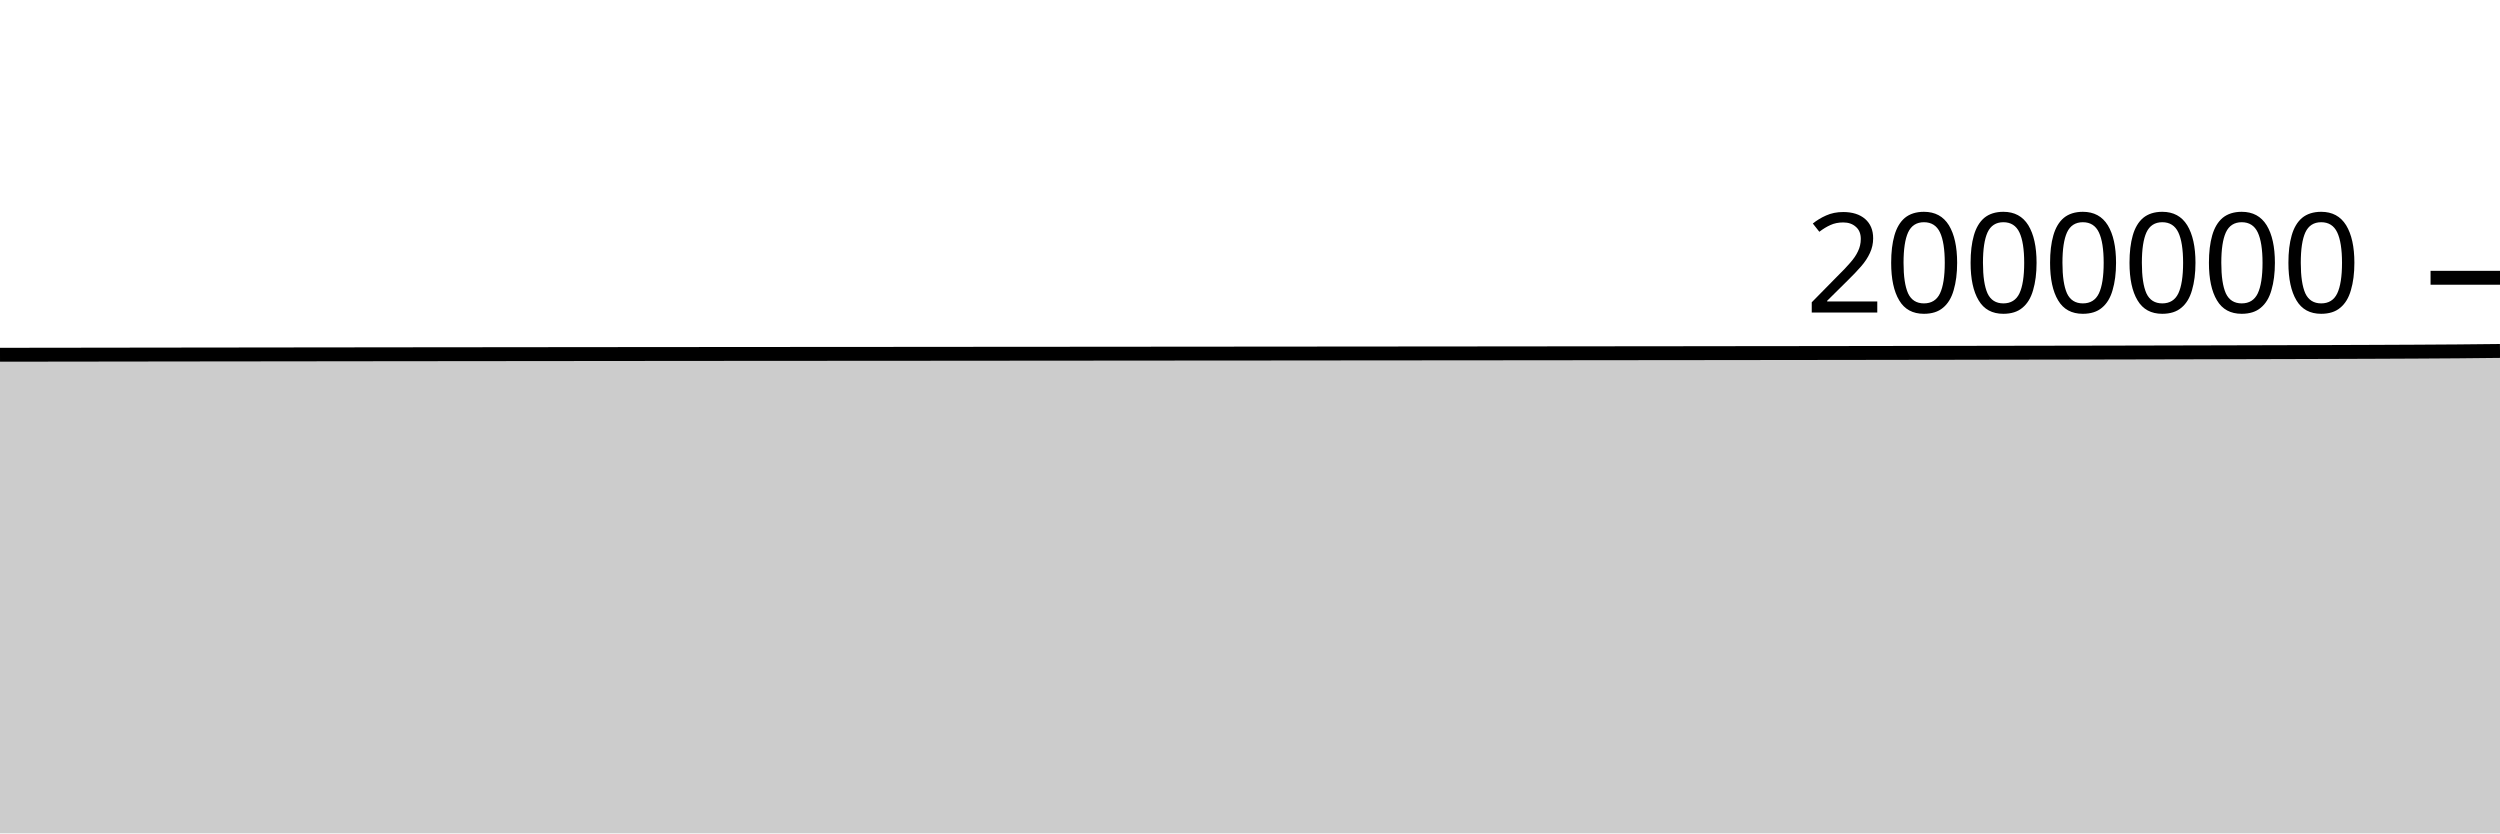
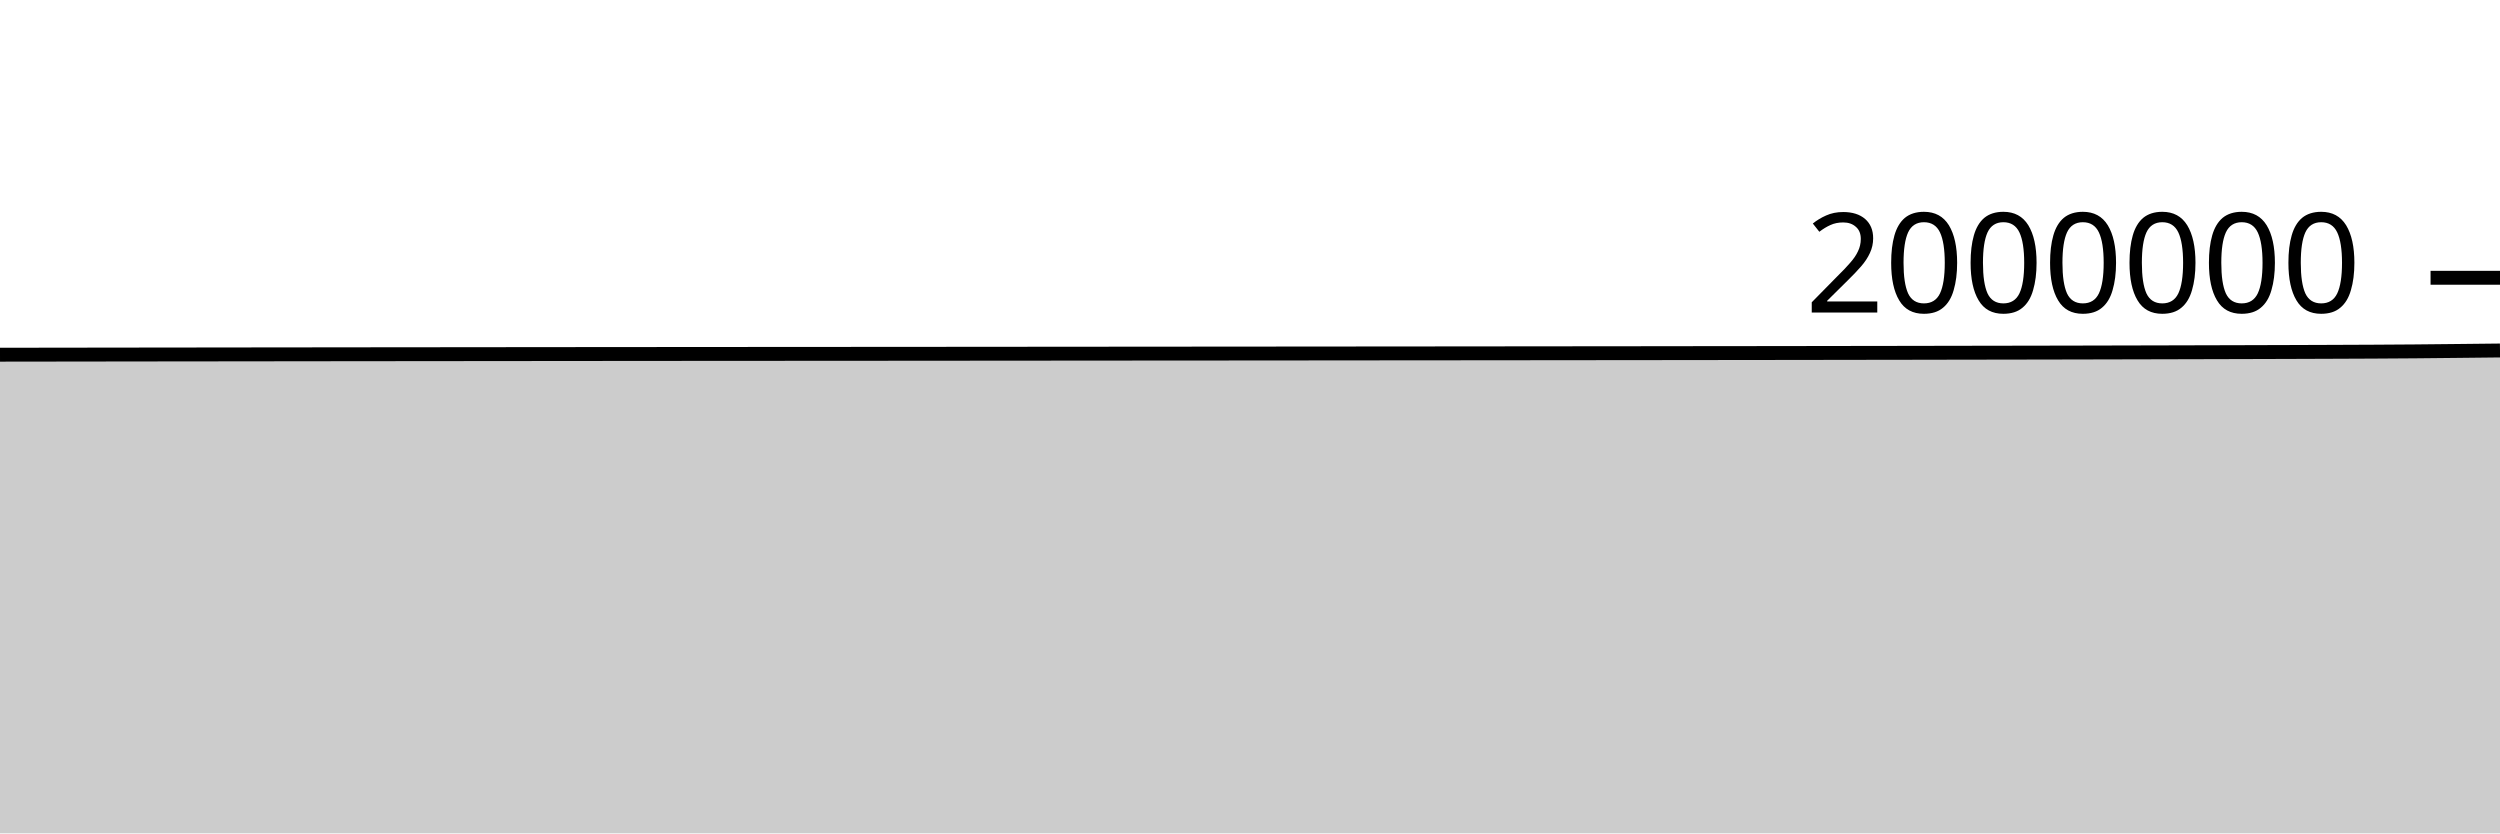
<svg xmlns="http://www.w3.org/2000/svg" viewBox="0 0 180 60">
  <g transform="translate(0,20)">
-     <path class="area" fill="rgba(0, 0, 0, 0.2)" d="M0,5.542C1.017,5.54,2.034,5.539,3.051,5.538C4.068,5.536,5.085,5.535,6.102,5.534C7.119,5.533,8.136,5.531,9.153,5.53C10.169,5.529,11.186,5.527,12.203,5.526C13.22,5.525,14.237,5.524,15.254,5.522C16.271,5.521,17.288,5.52,18.305,5.519C19.322,5.517,20.339,5.516,21.356,5.515C22.373,5.514,23.39,5.513,24.407,5.512C25.424,5.51,26.441,5.509,27.458,5.508C28.475,5.507,29.492,5.506,30.508,5.505C31.525,5.504,32.542,5.503,33.559,5.502C34.576,5.501,35.593,5.5,36.61,5.499C37.627,5.498,38.644,5.497,39.661,5.496C40.678,5.495,41.695,5.494,42.712,5.493C43.729,5.492,44.746,5.491,45.763,5.49C46.78,5.489,47.797,5.488,48.814,5.488C49.831,5.487,50.847,5.486,51.864,5.485C52.881,5.485,53.898,5.484,54.915,5.483C55.932,5.482,56.949,5.482,57.966,5.481C58.983,5.48,60,5.48,61.017,5.479C62.034,5.478,63.051,5.478,64.068,5.477C65.085,5.476,66.102,5.475,67.119,5.475C68.136,5.474,69.153,5.473,70.169,5.472C71.186,5.472,72.203,5.471,73.22,5.47C74.237,5.469,75.254,5.469,76.271,5.468C77.288,5.467,78.305,5.466,79.322,5.465C80.339,5.465,81.356,5.464,82.373,5.463C83.39,5.462,84.407,5.461,85.424,5.46C86.441,5.46,87.458,5.459,88.475,5.458C89.492,5.457,90.508,5.456,91.525,5.456C92.542,5.455,93.559,5.454,94.576,5.453C95.593,5.452,96.61,5.451,97.627,5.45C98.644,5.45,99.661,5.449,100.678,5.448C101.695,5.447,102.712,5.446,103.729,5.445C104.746,5.444,105.763,5.443,106.78,5.443C107.797,5.442,108.814,5.441,109.831,5.44C110.847,5.439,111.864,5.438,112.881,5.437C113.898,5.436,114.915,5.435,115.932,5.434C116.949,5.433,117.966,5.432,118.983,5.431C120,5.43,121.017,5.429,122.034,5.428C123.051,5.427,124.068,5.426,125.085,5.424C126.102,5.423,127.119,5.422,128.136,5.421C129.153,5.42,130.169,5.418,131.186,5.417C132.203,5.416,133.22,5.414,134.237,5.413C135.254,5.411,136.271,5.41,137.288,5.408C138.305,5.407,139.322,5.405,140.339,5.404C141.356,5.402,142.373,5.4,143.39,5.398C144.407,5.397,145.424,5.395,146.441,5.393C147.458,5.391,148.475,5.389,149.492,5.388C150.508,5.386,151.525,5.384,152.542,5.382C153.559,5.38,154.576,5.377,155.593,5.375C156.61,5.373,157.627,5.37,158.644,5.368C159.661,5.365,160.678,5.363,161.695,5.36C162.712,5.357,163.729,5.355,164.746,5.352C165.763,5.349,166.78,5.346,167.797,5.343C168.814,5.339,169.831,5.336,170.847,5.332C171.864,5.328,172.881,5.324,173.898,5.318C174.915,5.313,175.932,5.307,176.949,5.299C177.966,5.291,178.983,5.279,180,5.268L180,40C178.983,40,177.966,40,176.949,40C175.932,40,174.915,40,173.898,40C172.881,40,171.864,40,170.847,40C169.831,40,168.814,40,167.797,40C166.78,40,165.763,40,164.746,40C163.729,40,162.712,40,161.695,40C160.678,40,159.661,40,158.644,40C157.627,40,156.61,40,155.593,40C154.576,40,153.559,40,152.542,40C151.525,40,150.508,40,149.492,40C148.475,40,147.458,40,146.441,40C145.424,40,144.407,40,143.39,40C142.373,40,141.356,40,140.339,40C139.322,40,138.305,40,137.288,40C136.271,40,135.254,40,134.237,40C133.22,40,132.203,40,131.186,40C130.169,40,129.153,40,128.136,40C127.119,40,126.102,40,125.085,40C124.068,40,123.051,40,122.034,40C121.017,40,120,40,118.983,40C117.966,40,116.949,40,115.932,40C114.915,40,113.898,40,112.881,40C111.864,40,110.847,40,109.831,40C108.814,40,107.797,40,106.78,40C105.763,40,104.746,40,103.729,40C102.712,40,101.695,40,100.678,40C99.661,40,98.644,40,97.627,40C96.61,40,95.593,40,94.576,40C93.559,40,92.542,40,91.525,40C90.508,40,89.492,40,88.475,40C87.458,40,86.441,40,85.424,40C84.407,40,83.39,40,82.373,40C81.356,40,80.339,40,79.322,40C78.305,40,77.288,40,76.271,40C75.254,40,74.237,40,73.22,40C72.203,40,71.186,40,70.169,40C69.153,40,68.136,40,67.119,40C66.102,40,65.085,40,64.068,40C63.051,40,62.034,40,61.017,40C60,40,58.983,40,57.966,40C56.949,40,55.932,40,54.915,40C53.898,40,52.881,40,51.864,40C50.847,40,49.831,40,48.814,40C47.797,40,46.78,40,45.763,40C44.746,40,43.729,40,42.712,40C41.695,40,40.678,40,39.661,40C38.644,40,37.627,40,36.61,40C35.593,40,34.576,40,33.559,40C32.542,40,31.525,40,30.508,40C29.492,40,28.475,40,27.458,40C26.441,40,25.424,40,24.407,40C23.39,40,22.373,40,21.356,40C20.339,40,19.322,40,18.305,40C17.288,40,16.271,40,15.254,40C14.237,40,13.22,40,12.203,40C11.186,40,10.169,40,9.153,40C8.136,40,7.119,40,6.102,40C5.085,40,4.068,40,3.051,40C2.034,40,1.017,40,0,40Z" />
-     <path class="line" stroke="black" fill="none" d="M0,5.542C1.017,5.54,2.034,5.539,3.051,5.538C4.068,5.536,5.085,5.535,6.102,5.534C7.119,5.533,8.136,5.531,9.153,5.53C10.169,5.529,11.186,5.527,12.203,5.526C13.22,5.525,14.237,5.524,15.254,5.522C16.271,5.521,17.288,5.52,18.305,5.519C19.322,5.517,20.339,5.516,21.356,5.515C22.373,5.514,23.39,5.513,24.407,5.512C25.424,5.51,26.441,5.509,27.458,5.508C28.475,5.507,29.492,5.506,30.508,5.505C31.525,5.504,32.542,5.503,33.559,5.502C34.576,5.501,35.593,5.5,36.61,5.499C37.627,5.498,38.644,5.497,39.661,5.496C40.678,5.495,41.695,5.494,42.712,5.493C43.729,5.492,44.746,5.491,45.763,5.49C46.78,5.489,47.797,5.488,48.814,5.488C49.831,5.487,50.847,5.486,51.864,5.485C52.881,5.485,53.898,5.484,54.915,5.483C55.932,5.482,56.949,5.482,57.966,5.481C58.983,5.48,60,5.48,61.017,5.479C62.034,5.478,63.051,5.478,64.068,5.477C65.085,5.476,66.102,5.475,67.119,5.475C68.136,5.474,69.153,5.473,70.169,5.472C71.186,5.472,72.203,5.471,73.22,5.47C74.237,5.469,75.254,5.469,76.271,5.468C77.288,5.467,78.305,5.466,79.322,5.465C80.339,5.465,81.356,5.464,82.373,5.463C83.39,5.462,84.407,5.461,85.424,5.46C86.441,5.46,87.458,5.459,88.475,5.458C89.492,5.457,90.508,5.456,91.525,5.456C92.542,5.455,93.559,5.454,94.576,5.453C95.593,5.452,96.61,5.451,97.627,5.45C98.644,5.45,99.661,5.449,100.678,5.448C101.695,5.447,102.712,5.446,103.729,5.445C104.746,5.444,105.763,5.443,106.78,5.443C107.797,5.442,108.814,5.441,109.831,5.44C110.847,5.439,111.864,5.438,112.881,5.437C113.898,5.436,114.915,5.435,115.932,5.434C116.949,5.433,117.966,5.432,118.983,5.431C120,5.43,121.017,5.429,122.034,5.428C123.051,5.427,124.068,5.426,125.085,5.424C126.102,5.423,127.119,5.422,128.136,5.421C129.153,5.42,130.169,5.418,131.186,5.417C132.203,5.416,133.22,5.414,134.237,5.413C135.254,5.411,136.271,5.41,137.288,5.408C138.305,5.407,139.322,5.405,140.339,5.404C141.356,5.402,142.373,5.4,143.39,5.398C144.407,5.397,145.424,5.395,146.441,5.393C147.458,5.391,148.475,5.389,149.492,5.388C150.508,5.386,151.525,5.384,152.542,5.382C153.559,5.38,154.576,5.377,155.593,5.375C156.61,5.373,157.627,5.37,158.644,5.368C159.661,5.365,160.678,5.363,161.695,5.36C162.712,5.357,163.729,5.355,164.746,5.352C165.763,5.349,166.78,5.346,167.797,5.343C168.814,5.339,169.831,5.336,170.847,5.332C171.864,5.328,172.881,5.324,173.898,5.318C174.915,5.313,175.932,5.307,176.949,5.299C177.966,5.291,178.983,5.279,180,5.268" />
+     <path class="area" fill="rgba(0, 0, 0, 0.2)" d="M0,5.538C1.017,5.537,2.034,5.535,3.051,5.534C4.068,5.533,5.085,5.531,6.102,5.53C7.119,5.529,8.136,5.527,9.153,5.526C10.169,5.525,11.186,5.524,12.203,5.522C13.22,5.521,14.237,5.52,15.254,5.519C16.271,5.517,17.288,5.516,18.305,5.515C19.322,5.514,20.339,5.513,21.356,5.512C22.373,5.51,23.39,5.509,24.407,5.508C25.424,5.507,26.441,5.506,27.458,5.505C28.475,5.504,29.492,5.503,30.508,5.502C31.525,5.501,32.542,5.5,33.559,5.499C34.576,5.498,35.593,5.497,36.61,5.496C37.627,5.495,38.644,5.494,39.661,5.493C40.678,5.492,41.695,5.491,42.712,5.49C43.729,5.489,44.746,5.489,45.763,5.488C46.78,5.487,47.797,5.486,48.814,5.485C49.831,5.485,50.847,5.484,51.864,5.483C52.881,5.483,53.898,5.482,54.915,5.481C55.932,5.48,56.949,5.48,57.966,5.479C58.983,5.478,60,5.478,61.017,5.477C62.034,5.476,63.051,5.476,64.068,5.475C65.085,5.474,66.102,5.473,67.119,5.473C68.136,5.472,69.153,5.471,70.169,5.47C71.186,5.469,72.203,5.469,73.22,5.468C74.237,5.467,75.254,5.466,76.271,5.465C77.288,5.465,78.305,5.464,79.322,5.463C80.339,5.462,81.356,5.461,82.373,5.46C83.39,5.46,84.407,5.459,85.424,5.458C86.441,5.457,87.458,5.456,88.475,5.456C89.492,5.455,90.508,5.454,91.525,5.453C92.542,5.452,93.559,5.451,94.576,5.451C95.593,5.45,96.61,5.449,97.627,5.448C98.644,5.447,99.661,5.446,100.678,5.445C101.695,5.444,102.712,5.444,103.729,5.443C104.746,5.442,105.763,5.441,106.78,5.44C107.797,5.439,108.814,5.438,109.831,5.437C110.847,5.436,111.864,5.435,112.881,5.434C113.898,5.433,114.915,5.432,115.932,5.431C116.949,5.43,117.966,5.429,118.983,5.428C120,5.427,121.017,5.426,122.034,5.424C123.051,5.423,124.068,5.422,125.085,5.421C126.102,5.42,127.119,5.418,128.136,5.417C129.153,5.416,130.169,5.414,131.186,5.413C132.203,5.411,133.22,5.41,134.237,5.408C135.254,5.407,136.271,5.405,137.288,5.404C138.305,5.402,139.322,5.4,140.339,5.398C141.356,5.397,142.373,5.395,143.39,5.393C144.407,5.391,145.424,5.39,146.441,5.388C147.458,5.386,148.475,5.384,149.492,5.382C150.508,5.38,151.525,5.377,152.542,5.375C153.559,5.373,154.576,5.37,155.593,5.368C156.61,5.365,157.627,5.363,158.644,5.36C159.661,5.358,160.678,5.355,161.695,5.352C162.712,5.349,163.729,5.346,164.746,5.343C165.763,5.339,166.78,5.336,167.797,5.332C168.814,5.328,169.831,5.324,170.847,5.319C171.864,5.313,172.881,5.307,173.898,5.299C174.915,5.291,175.932,5.279,176.949,5.268C177.966,5.258,178.983,5.246,180,5.235L180,40C178.983,40,177.966,40,176.949,40C175.932,40,174.915,40,173.898,40C172.881,40,171.864,40,170.847,40C169.831,40,168.814,40,167.797,40C166.78,40,165.763,40,164.746,40C163.729,40,162.712,40,161.695,40C160.678,40,159.661,40,158.644,40C157.627,40,156.61,40,155.593,40C154.576,40,153.559,40,152.542,40C151.525,40,150.508,40,149.492,40C148.475,40,147.458,40,146.441,40C145.424,40,144.407,40,143.39,40C142.373,40,141.356,40,140.339,40C139.322,40,138.305,40,137.288,40C136.271,40,135.254,40,134.237,40C133.22,40,132.203,40,131.186,40C130.169,40,129.153,40,128.136,40C127.119,40,126.102,40,125.085,40C124.068,40,123.051,40,122.034,40C121.017,40,120,40,118.983,40C117.966,40,116.949,40,115.932,40C114.915,40,113.898,40,112.881,40C111.864,40,110.847,40,109.831,40C108.814,40,107.797,40,106.78,40C105.763,40,104.746,40,103.729,40C102.712,40,101.695,40,100.678,40C99.661,40,98.644,40,97.627,40C96.61,40,95.593,40,94.576,40C93.559,40,92.542,40,91.525,40C90.508,40,89.492,40,88.475,40C87.458,40,86.441,40,85.424,40C84.407,40,83.39,40,82.373,40C81.356,40,80.339,40,79.322,40C78.305,40,77.288,40,76.271,40C75.254,40,74.237,40,73.22,40C72.203,40,71.186,40,70.169,40C69.153,40,68.136,40,67.119,40C66.102,40,65.085,40,64.068,40C63.051,40,62.034,40,61.017,40C60,40,58.983,40,57.966,40C56.949,40,55.932,40,54.915,40C53.898,40,52.881,40,51.864,40C50.847,40,49.831,40,48.814,40C47.797,40,46.78,40,45.763,40C44.746,40,43.729,40,42.712,40C41.695,40,40.678,40,39.661,40C38.644,40,37.627,40,36.61,40C35.593,40,34.576,40,33.559,40C32.542,40,31.525,40,30.508,40C29.492,40,28.475,40,27.458,40C26.441,40,25.424,40,24.407,40C23.39,40,22.373,40,21.356,40C20.339,40,19.322,40,18.305,40C17.288,40,16.271,40,15.254,40C14.237,40,13.22,40,12.203,40C11.186,40,10.169,40,9.153,40C8.136,40,7.119,40,6.102,40C5.085,40,4.068,40,3.051,40C2.034,40,1.017,40,0,40Z" />
+     <path class="line" stroke="black" fill="none" d="M0,5.538C1.017,5.537,2.034,5.535,3.051,5.534C4.068,5.533,5.085,5.531,6.102,5.53C7.119,5.529,8.136,5.527,9.153,5.526C10.169,5.525,11.186,5.524,12.203,5.522C13.22,5.521,14.237,5.52,15.254,5.519C16.271,5.517,17.288,5.516,18.305,5.515C19.322,5.514,20.339,5.513,21.356,5.512C22.373,5.51,23.39,5.509,24.407,5.508C25.424,5.507,26.441,5.506,27.458,5.505C28.475,5.504,29.492,5.503,30.508,5.502C31.525,5.501,32.542,5.5,33.559,5.499C34.576,5.498,35.593,5.497,36.61,5.496C37.627,5.495,38.644,5.494,39.661,5.493C40.678,5.492,41.695,5.491,42.712,5.49C43.729,5.489,44.746,5.489,45.763,5.488C46.78,5.487,47.797,5.486,48.814,5.485C49.831,5.485,50.847,5.484,51.864,5.483C52.881,5.483,53.898,5.482,54.915,5.481C55.932,5.48,56.949,5.48,57.966,5.479C58.983,5.478,60,5.478,61.017,5.477C62.034,5.476,63.051,5.476,64.068,5.475C65.085,5.474,66.102,5.473,67.119,5.473C68.136,5.472,69.153,5.471,70.169,5.47C71.186,5.469,72.203,5.469,73.22,5.468C74.237,5.467,75.254,5.466,76.271,5.465C77.288,5.465,78.305,5.464,79.322,5.463C80.339,5.462,81.356,5.461,82.373,5.46C83.39,5.46,84.407,5.459,85.424,5.458C86.441,5.457,87.458,5.456,88.475,5.456C89.492,5.455,90.508,5.454,91.525,5.453C92.542,5.452,93.559,5.451,94.576,5.451C95.593,5.45,96.61,5.449,97.627,5.448C98.644,5.447,99.661,5.446,100.678,5.445C101.695,5.444,102.712,5.444,103.729,5.443C104.746,5.442,105.763,5.441,106.78,5.44C107.797,5.439,108.814,5.438,109.831,5.437C110.847,5.436,111.864,5.435,112.881,5.434C113.898,5.433,114.915,5.432,115.932,5.431C116.949,5.43,117.966,5.429,118.983,5.428C120,5.427,121.017,5.426,122.034,5.424C123.051,5.423,124.068,5.422,125.085,5.421C126.102,5.42,127.119,5.418,128.136,5.417C129.153,5.416,130.169,5.414,131.186,5.413C132.203,5.411,133.22,5.41,134.237,5.408C135.254,5.407,136.271,5.405,137.288,5.404C138.305,5.402,139.322,5.4,140.339,5.398C141.356,5.397,142.373,5.395,143.39,5.393C144.407,5.391,145.424,5.39,146.441,5.388C147.458,5.386,148.475,5.384,149.492,5.382C150.508,5.38,151.525,5.377,152.542,5.375C153.559,5.373,154.576,5.37,155.593,5.368C156.61,5.365,157.627,5.363,158.644,5.36C159.661,5.358,160.678,5.355,161.695,5.352C162.712,5.349,163.729,5.346,164.746,5.343C165.763,5.339,166.78,5.336,167.797,5.332C168.814,5.328,169.831,5.324,170.847,5.319C171.864,5.313,172.881,5.307,173.898,5.299C174.915,5.291,175.932,5.279,176.949,5.268C177.966,5.258,178.983,5.246,180,5.235" />
    <path class="axis-ceiling" stroke-width="1" stroke="black" fill="none" d="M175,0L180,0" />
    <text class="axis-ceiling-label" font-family="sans-serif" text-anchor="end" font-size="10px" x="170" y="2.5">2000000</text>
  </g>
</svg>
